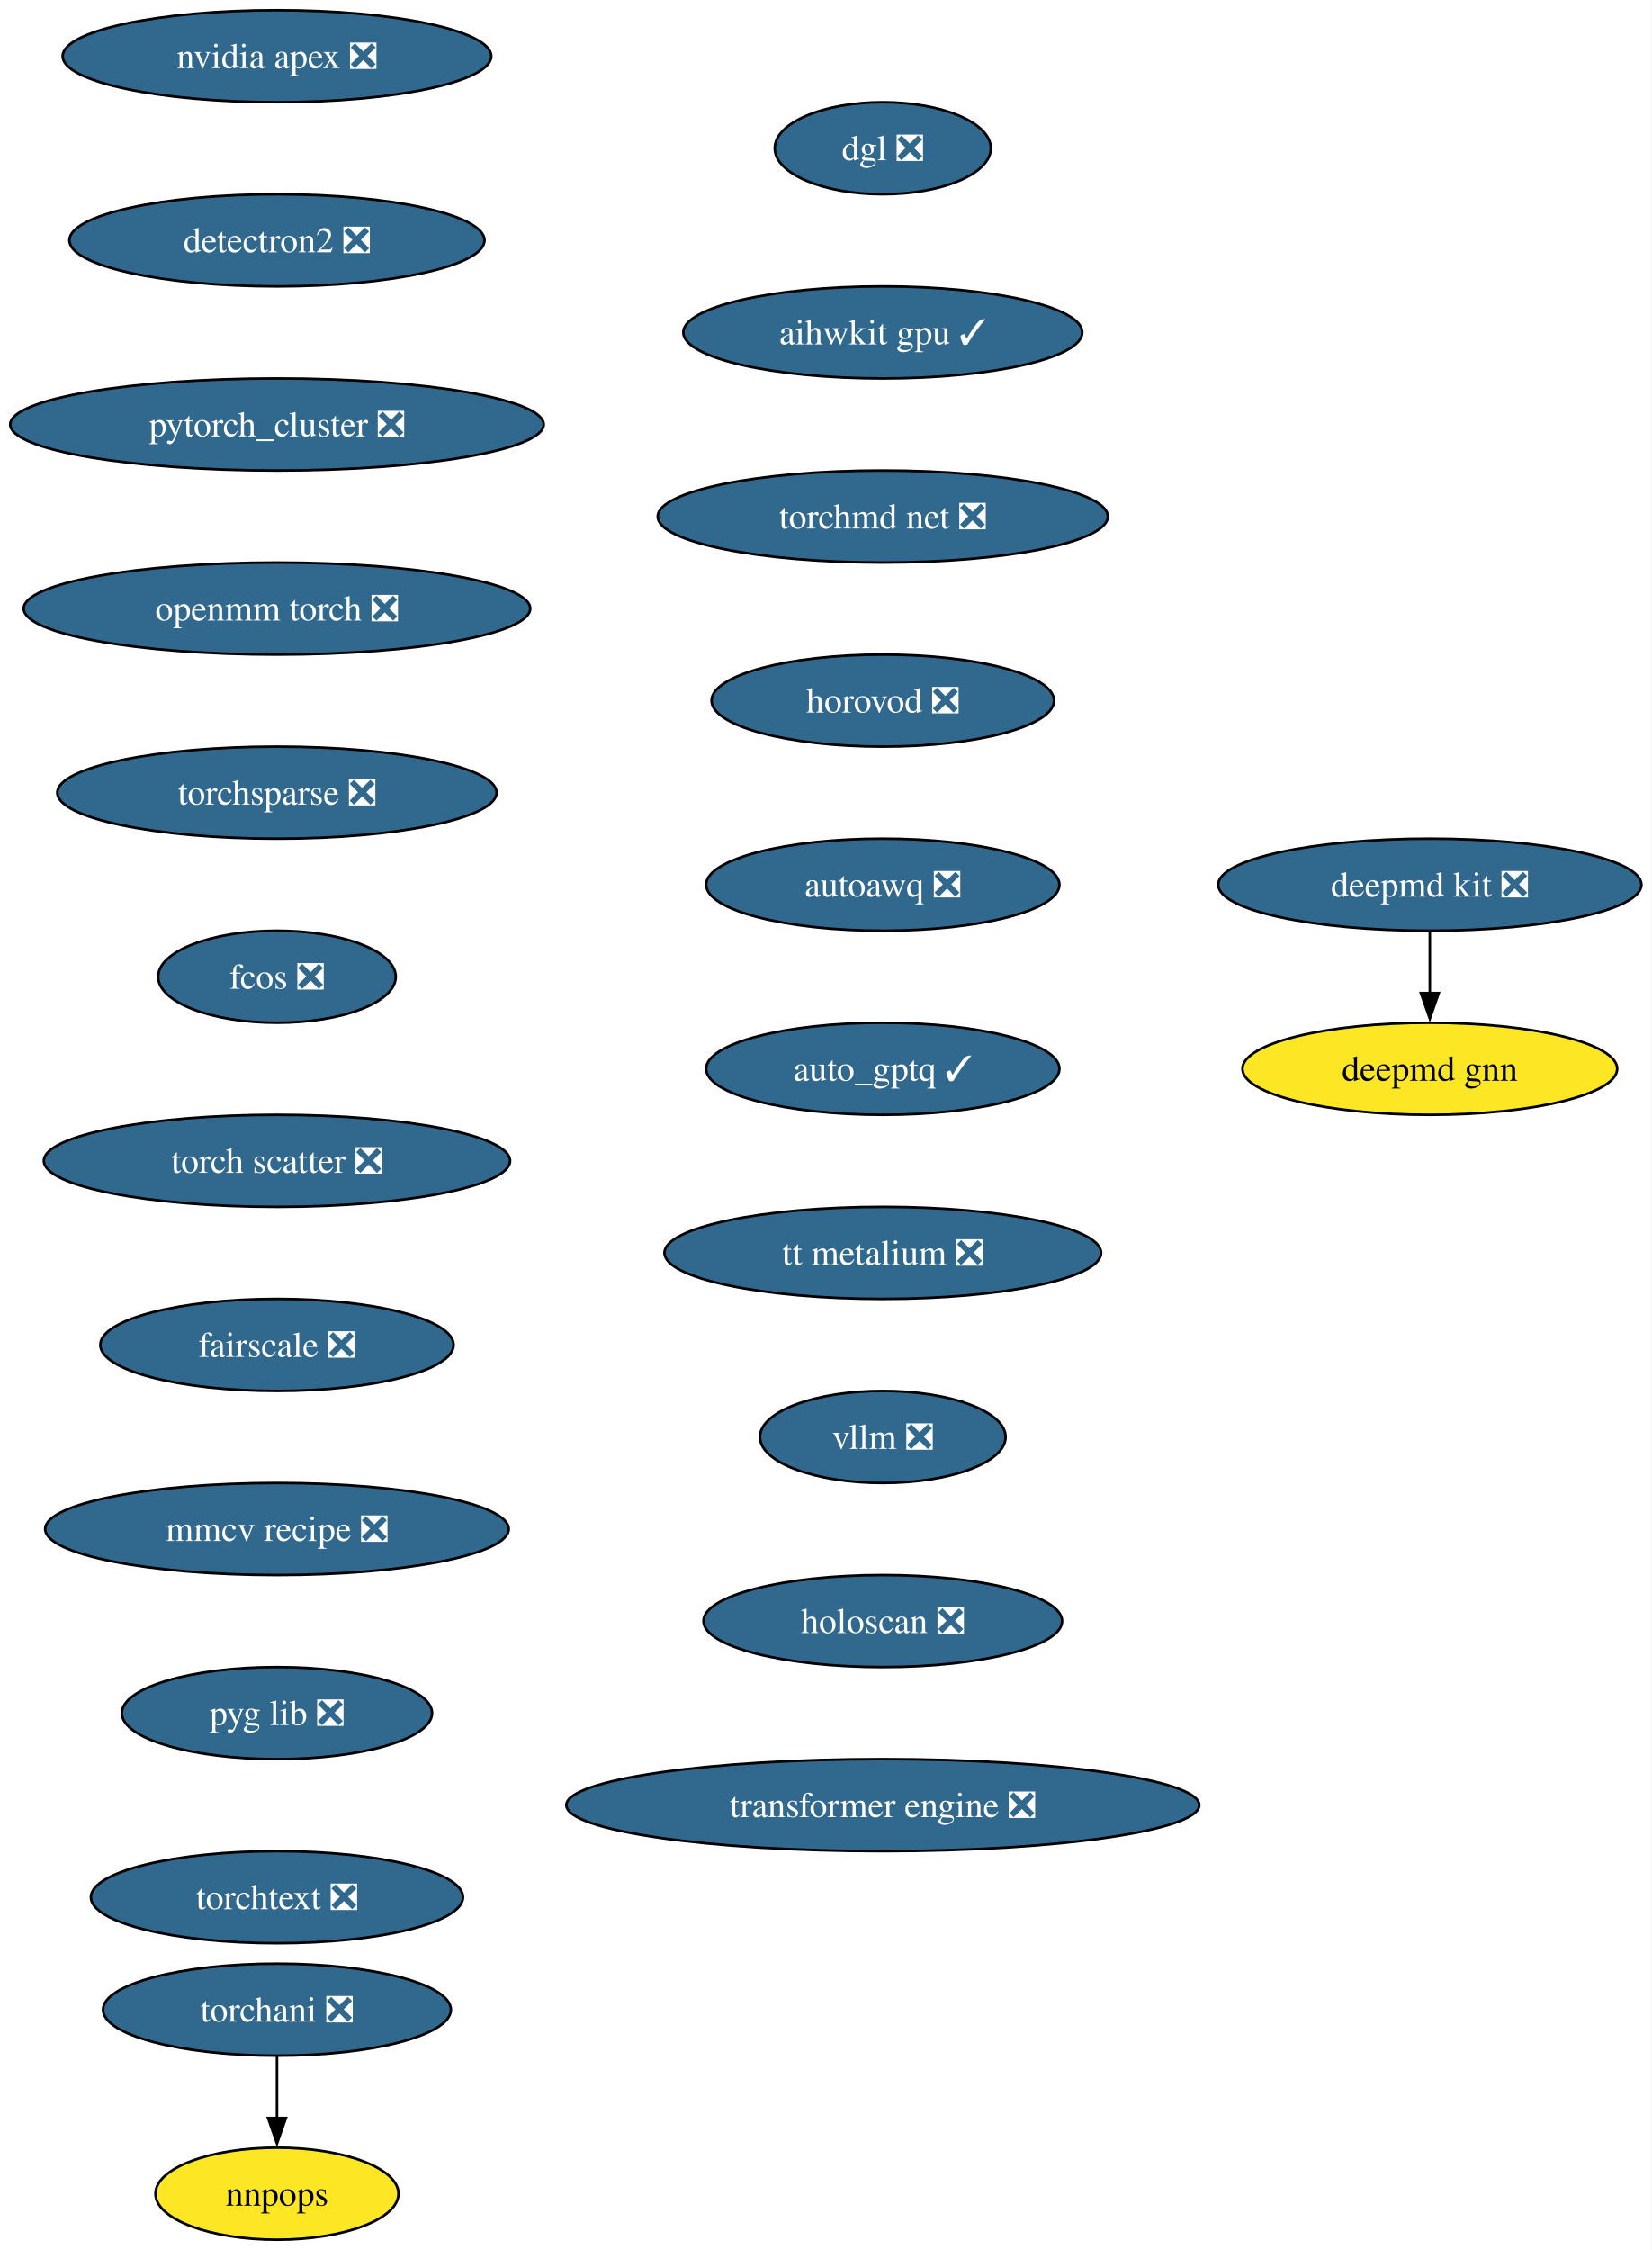
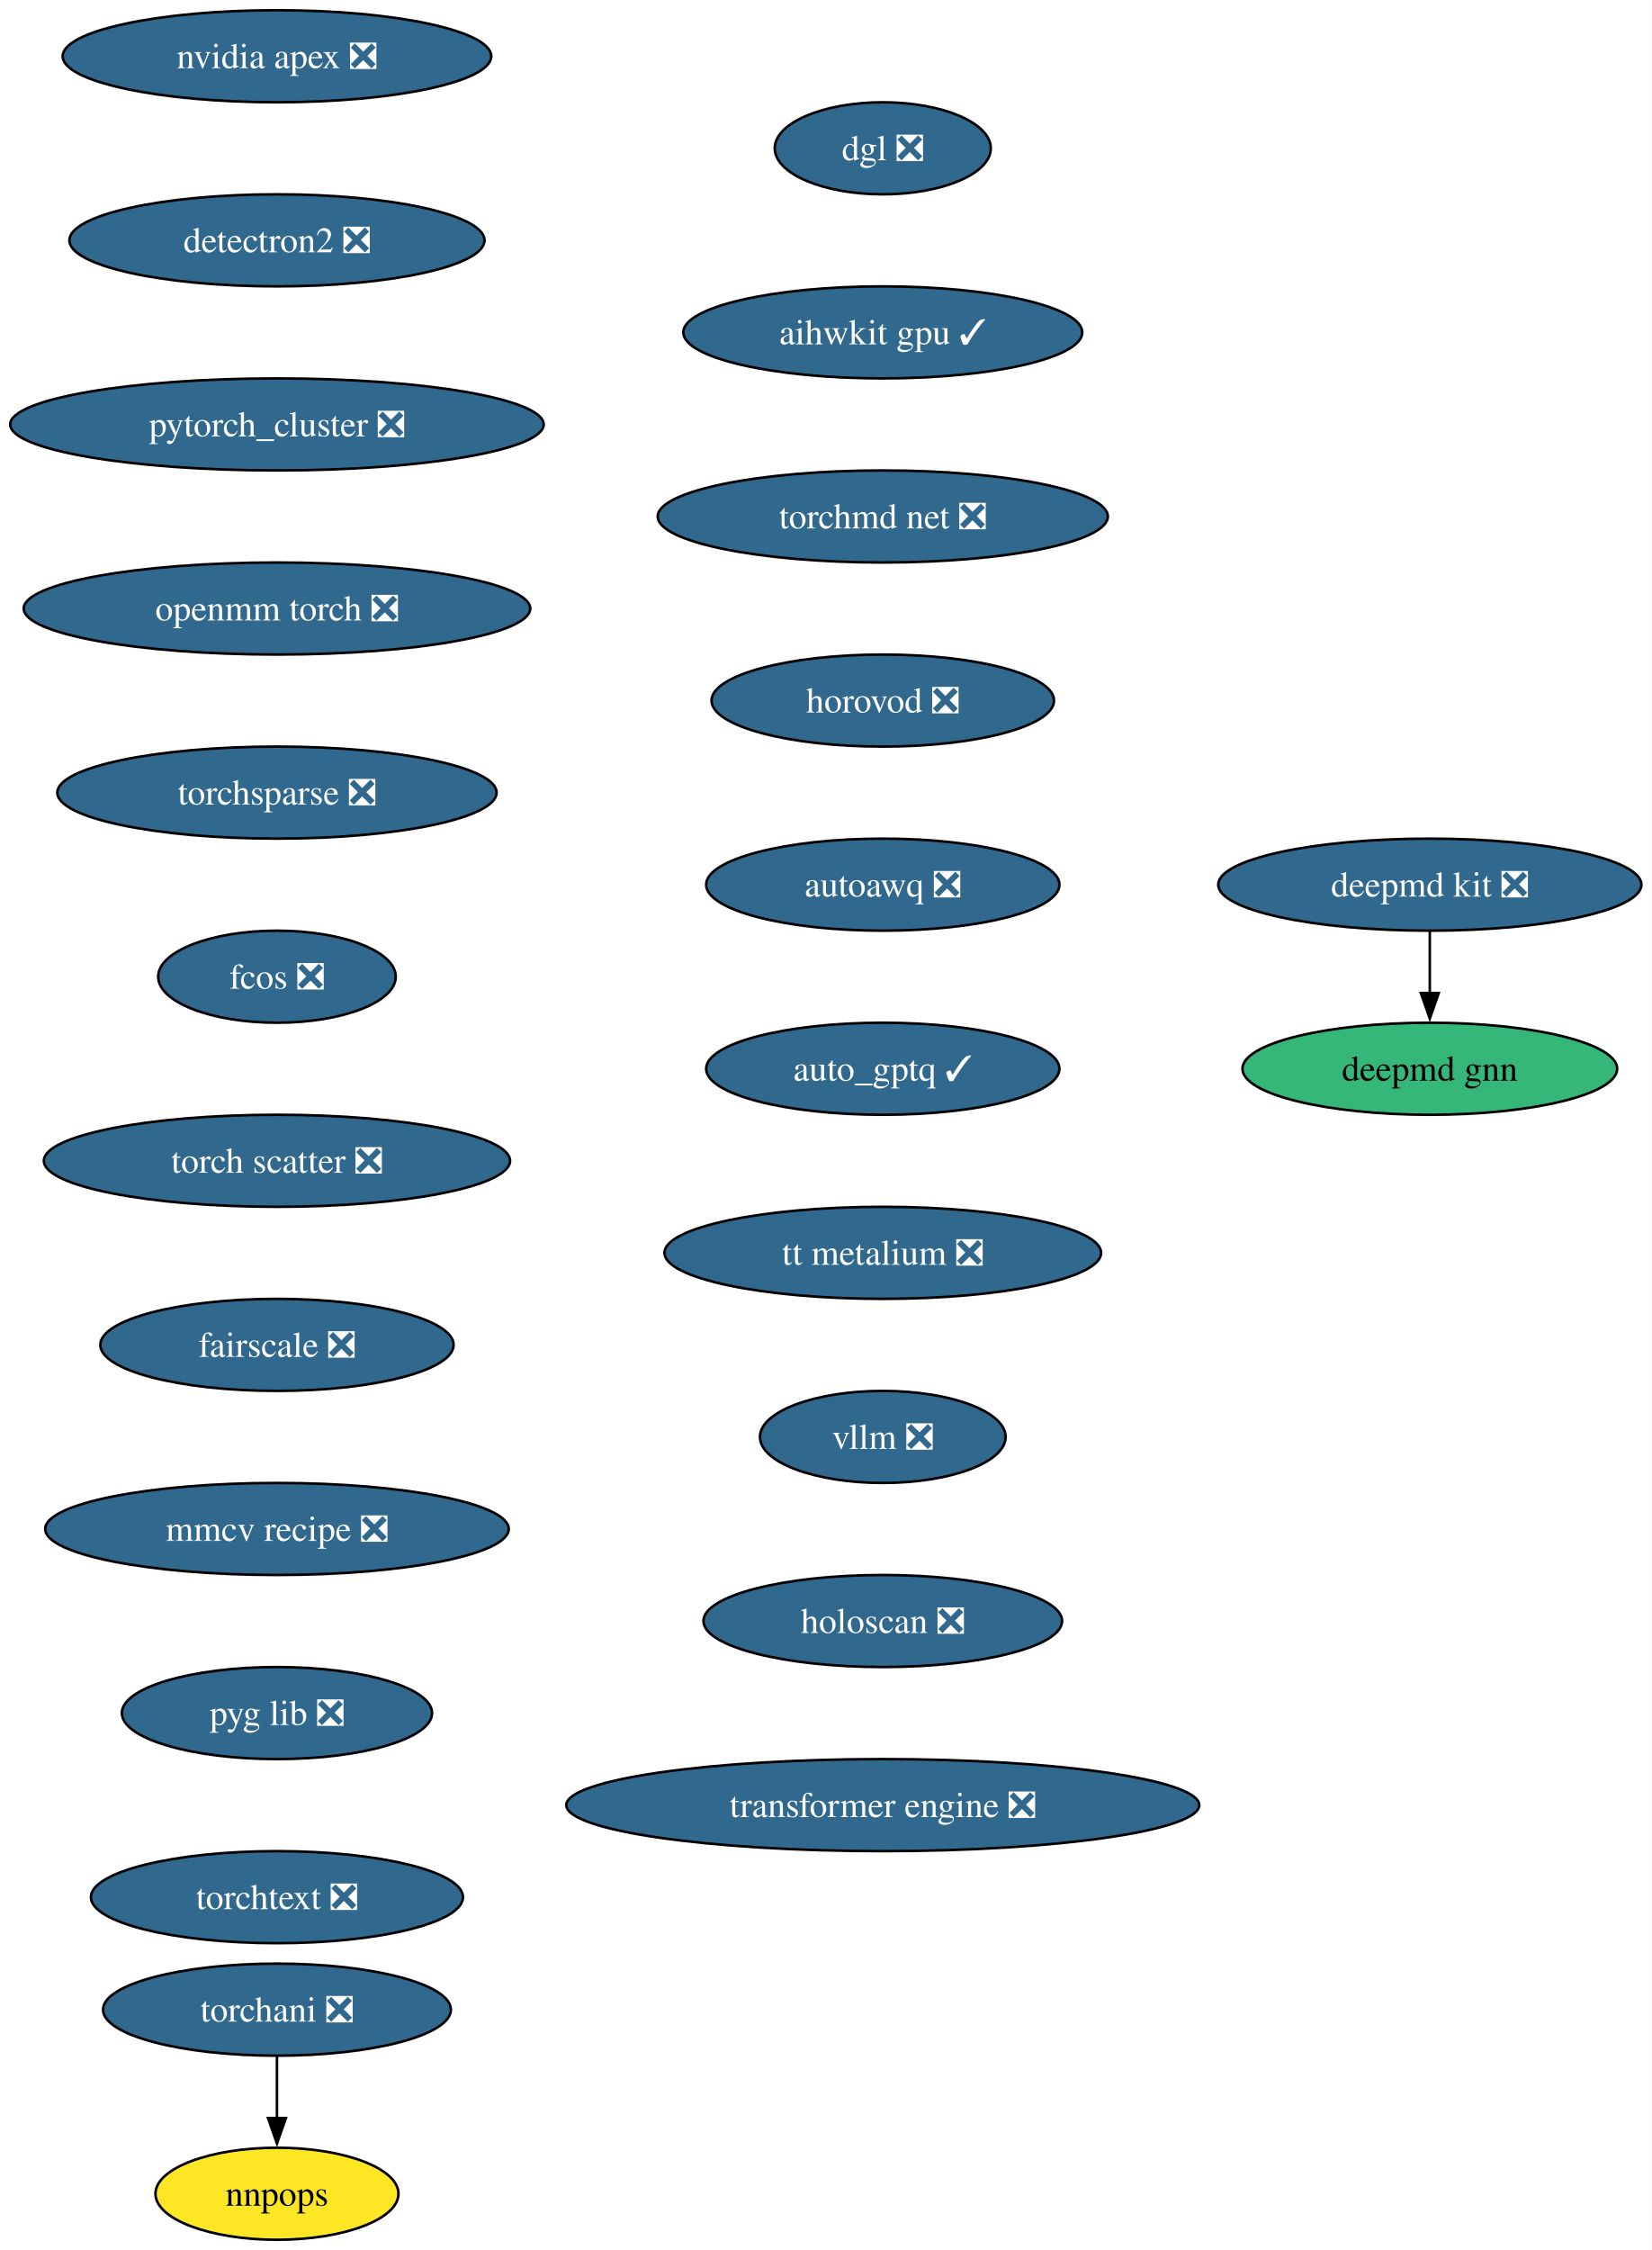
<svg xmlns="http://www.w3.org/2000/svg" xmlns:xlink="http://www.w3.org/1999/xlink" width="646pt" height="880pt" viewBox="0.00 0.00 646.00 880.00">
  <g id="graph0" class="graph" transform="scale(1 1) rotate(0) translate(4 876)">
    <polygon fill="white" stroke="none" points="-4,4 -4,-876 642.12,-876 642.12,4 -4,4" />
    <g id="node1" class="node">
      <g id="a_node1">
        <a xlink:href="https://github.com/conda-forge/deepmd-kit-feedstock/pull/106" xlink:title="deepmd kit ❎">
          <ellipse fill="#31688e" stroke="black" cx="555.35" cy="-530" rx="82.77" ry="18" />
          <text xml:space="preserve" text-anchor="middle" x="555.35" y="-525.33" font-family="Times,serif" font-size="14.00" fill="white">deepmd kit ❎</text>
        </a>
      </g>
    </g>
    <g id="node2" class="node">
      <g id="a_node2">
        <a xlink:href="https://github.com/conda-forge/deepmd-gnn-feedstock" xlink:title="deepmd gnn">
-           <ellipse fill="#fde725" stroke="black" cx="555.35" cy="-458" rx="73.3" ry="18" />
+           <ellipse fill="#35b779" stroke="black" cx="555.35" cy="-458" rx="73.3" ry="18" />
          <text xml:space="preserve" text-anchor="middle" x="555.35" y="-453.32" font-family="Times,serif" font-size="14.00">deepmd gnn</text>
        </a>
      </g>
    </g>
    <g id="edge1" class="edge">
      <path fill="none" stroke="black" d="M555.35,-511.7C555.35,-504.41 555.35,-495.73 555.35,-487.54" />
      <polygon fill="black" stroke="black" points="558.85,-487.62 555.35,-477.62 551.85,-487.62 558.85,-487.62" />
    </g>
    <g id="node3" class="node">
      <g id="a_node3">
        <a xlink:href="https://github.com/conda-forge/nvidia-apex-feedstock/pull/61" xlink:title="nvidia apex ❎">
          <ellipse fill="#31688e" stroke="black" cx="104.35" cy="-854" rx="83.83" ry="18" />
          <text xml:space="preserve" text-anchor="middle" x="104.35" y="-849.33" font-family="Times,serif" font-size="14.00" fill="white">nvidia apex ❎</text>
        </a>
      </g>
    </g>
    <g id="node4" class="node">
      <g id="a_node4">
        <a xlink:href="https://github.com/conda-forge/detectron2-feedstock/pull/53" xlink:title="detectron2 ❎">
          <ellipse fill="#31688e" stroke="black" cx="104.35" cy="-782" rx="81.2" ry="18" />
          <text xml:space="preserve" text-anchor="middle" x="104.35" y="-777.33" font-family="Times,serif" font-size="14.00" fill="white">detectron2 ❎</text>
        </a>
      </g>
    </g>
    <g id="node5" class="node">
      <g id="a_node5">
        <a xlink:href="https://github.com/conda-forge/pytorch_cluster-feedstock/pull/63" xlink:title="pytorch_cluster ❎">
          <ellipse fill="#31688e" stroke="black" cx="104.35" cy="-710" rx="104.35" ry="18" />
          <text xml:space="preserve" text-anchor="middle" x="104.35" y="-705.33" font-family="Times,serif" font-size="14.00" fill="white">pytorch_cluster ❎</text>
        </a>
      </g>
    </g>
    <g id="node6" class="node">
      <g id="a_node6">
        <a xlink:href="https://github.com/conda-forge/openmm-torch-feedstock/pull/63" xlink:title="openmm torch ❎">
          <ellipse fill="#31688e" stroke="black" cx="104.35" cy="-638" rx="99.08" ry="18" />
          <text xml:space="preserve" text-anchor="middle" x="104.35" y="-633.33" font-family="Times,serif" font-size="14.00" fill="white">openmm torch ❎</text>
        </a>
      </g>
    </g>
    <g id="node9" class="node">
      <g id="a_node9">
        <a xlink:href="https://github.com/conda-forge/torchsparse-feedstock/pull/42" xlink:title="torchsparse ❎">
          <ellipse fill="#31688e" stroke="black" cx="104.35" cy="-566" rx="85.93" ry="18" />
          <text xml:space="preserve" text-anchor="middle" x="104.35" y="-561.33" font-family="Times,serif" font-size="14.00" fill="white">torchsparse ❎</text>
        </a>
      </g>
    </g>
    <g id="node7" class="node">
      <g id="a_node7">
        <a xlink:href="https://github.com/conda-forge/torchani-feedstock/pull/50" xlink:title="torchani ❎">
          <ellipse fill="#31688e" stroke="black" cx="104.35" cy="-90" rx="68.04" ry="18" />
          <text xml:space="preserve" text-anchor="middle" x="104.35" y="-85.33" font-family="Times,serif" font-size="14.00" fill="white">torchani ❎</text>
        </a>
      </g>
    </g>
    <g id="node8" class="node">
      <g id="a_node8">
        <a xlink:href="https://github.com/conda-forge/nnpops-feedstock" xlink:title="nnpops">
          <ellipse fill="#fde725" stroke="black" cx="104.35" cy="-18" rx="47.53" ry="18" />
          <text xml:space="preserve" text-anchor="middle" x="104.35" y="-13.32" font-family="Times,serif" font-size="14.00">nnpops</text>
        </a>
      </g>
    </g>
    <g id="edge5" class="edge">
      <path fill="none" stroke="black" d="M104.35,-71.7C104.35,-64.41 104.35,-55.73 104.35,-47.54" />
      <polygon fill="black" stroke="black" points="107.85,-47.62 104.35,-37.62 100.85,-47.62 107.85,-47.62" />
    </g>
    <g id="node10" class="node">
      <g id="a_node10">
        <a xlink:href="https://github.com/conda-forge/fcos-feedstock/pull/27" xlink:title="fcos ❎">
          <ellipse fill="#31688e" stroke="black" cx="104.35" cy="-494" rx="46.47" ry="18" />
          <text xml:space="preserve" text-anchor="middle" x="104.35" y="-489.32" font-family="Times,serif" font-size="14.00" fill="white">fcos ❎</text>
        </a>
      </g>
    </g>
    <g id="node11" class="node">
      <g id="a_node11">
        <a xlink:href="https://github.com/conda-forge/torch-scatter-feedstock/pull/45" xlink:title="torch scatter ❎">
          <ellipse fill="#31688e" stroke="black" cx="104.35" cy="-422" rx="91.19" ry="18" />
          <text xml:space="preserve" text-anchor="middle" x="104.35" y="-417.32" font-family="Times,serif" font-size="14.00" fill="white">torch scatter ❎</text>
        </a>
      </g>
    </g>
    <g id="node12" class="node">
      <g id="a_node12">
        <a xlink:href="https://github.com/conda-forge/fairscale-feedstock/pull/42" xlink:title="fairscale ❎">
          <ellipse fill="#31688e" stroke="black" cx="104.35" cy="-350" rx="69.1" ry="18" />
          <text xml:space="preserve" text-anchor="middle" x="104.35" y="-345.32" font-family="Times,serif" font-size="14.00" fill="white">fairscale ❎</text>
        </a>
      </g>
    </g>
    <g id="node13" class="node">
      <g id="a_node13">
        <a xlink:href="https://github.com/conda-forge/mmcv-recipe-feedstock/pull/44" xlink:title="mmcv recipe ❎">
          <ellipse fill="#31688e" stroke="black" cx="104.35" cy="-278" rx="90.67" ry="18" />
          <text xml:space="preserve" text-anchor="middle" x="104.35" y="-273.32" font-family="Times,serif" font-size="14.00" fill="white">mmcv recipe ❎</text>
        </a>
      </g>
    </g>
    <g id="node14" class="node">
      <g id="a_node14">
        <a xlink:href="https://github.com/conda-forge/pyg-lib-feedstock/pull/40" xlink:title="pyg lib ❎">
          <ellipse fill="#31688e" stroke="black" cx="104.35" cy="-206" rx="60.68" ry="18" />
          <text xml:space="preserve" text-anchor="middle" x="104.35" y="-201.33" font-family="Times,serif" font-size="14.00" fill="white">pyg lib ❎</text>
        </a>
      </g>
    </g>
    <g id="node15" class="node">
      <g id="a_node15">
        <a xlink:href="https://github.com/conda-forge/torchtext-feedstock/pull/35" xlink:title="torchtext ❎">
          <ellipse fill="#31688e" stroke="black" cx="104.35" cy="-134" rx="72.78" ry="18" />
          <text xml:space="preserve" text-anchor="middle" x="104.35" y="-129.32" font-family="Times,serif" font-size="14.00" fill="white">torchtext ❎</text>
        </a>
      </g>
    </g>
    <g id="node16" class="node">
      <g id="a_node16">
        <a xlink:href="https://github.com/conda-forge/dgl-feedstock/pull/60" xlink:title="dgl ❎">
          <ellipse fill="#31688e" stroke="black" cx="341.35" cy="-818" rx="42.26" ry="18" />
          <text xml:space="preserve" text-anchor="middle" x="341.35" y="-813.33" font-family="Times,serif" font-size="14.00" fill="white">dgl ❎</text>
        </a>
      </g>
    </g>
    <g id="node17" class="node">
      <g id="a_node17">
        <a xlink:href="https://github.com/conda-forge/aihwkit-gpu-feedstock/pull/28" xlink:title="aihwkit gpu ✓">
          <ellipse fill="#31688e" stroke="black" cx="341.35" cy="-746" rx="78.04" ry="18" />
          <text xml:space="preserve" text-anchor="middle" x="341.35" y="-741.33" font-family="Times,serif" font-size="14.00" fill="white">aihwkit gpu ✓</text>
        </a>
      </g>
    </g>
    <g id="node18" class="node">
      <g id="a_node18">
        <a xlink:href="https://github.com/conda-forge/torchmd-net-feedstock/pull/66" xlink:title="torchmd net ❎">
          <ellipse fill="#31688e" stroke="black" cx="341.35" cy="-674" rx="88.04" ry="18" />
          <text xml:space="preserve" text-anchor="middle" x="341.35" y="-669.33" font-family="Times,serif" font-size="14.00" fill="white">torchmd net ❎</text>
        </a>
      </g>
    </g>
    <g id="node19" class="node">
      <g id="a_node19">
        <a xlink:href="https://github.com/conda-forge/horovod-feedstock/pull/29" xlink:title="horovod ❎">
          <ellipse fill="#31688e" stroke="black" cx="341.35" cy="-602" rx="66.99" ry="18" />
          <text xml:space="preserve" text-anchor="middle" x="341.35" y="-597.33" font-family="Times,serif" font-size="14.00" fill="white">horovod ❎</text>
        </a>
      </g>
    </g>
    <g id="node20" class="node">
      <g id="a_node20">
        <a xlink:href="https://github.com/conda-forge/autoawq-feedstock/pull/33" xlink:title="autoawq ❎">
          <ellipse fill="#31688e" stroke="black" cx="341.35" cy="-530" rx="69.1" ry="18" />
          <text xml:space="preserve" text-anchor="middle" x="341.35" y="-525.33" font-family="Times,serif" font-size="14.00" fill="white">autoawq ❎</text>
        </a>
      </g>
    </g>
    <g id="node21" class="node">
      <g id="a_node21">
        <a xlink:href="https://github.com/conda-forge/auto_gptq-feedstock/pull/18" xlink:title="auto_gptq ✓">
          <ellipse fill="#31688e" stroke="black" cx="341.35" cy="-458" rx="69.1" ry="18" />
          <text xml:space="preserve" text-anchor="middle" x="341.35" y="-453.32" font-family="Times,serif" font-size="14.00" fill="white">auto_gptq ✓</text>
        </a>
      </g>
    </g>
    <g id="node22" class="node">
      <g id="a_node22">
        <a xlink:href="https://github.com/conda-forge/tt-metalium-feedstock/pull/15" xlink:title="tt metalium ❎">
          <ellipse fill="#31688e" stroke="black" cx="341.35" cy="-386" rx="85.41" ry="18" />
          <text xml:space="preserve" text-anchor="middle" x="341.35" y="-381.32" font-family="Times,serif" font-size="14.00" fill="white">tt metalium ❎</text>
        </a>
      </g>
    </g>
    <g id="node23" class="node">
      <g id="a_node23">
        <a xlink:href="https://github.com/conda-forge/vllm-feedstock/pull/21" xlink:title="vllm ❎">
          <ellipse fill="#31688e" stroke="black" cx="341.35" cy="-314" rx="48.05" ry="18" />
          <text xml:space="preserve" text-anchor="middle" x="341.35" y="-309.32" font-family="Times,serif" font-size="14.00" fill="white">vllm ❎</text>
        </a>
      </g>
    </g>
    <g id="node24" class="node">
      <g id="a_node24">
        <a xlink:href="https://github.com/conda-forge/holoscan-feedstock/pull/14" xlink:title="holoscan ❎">
          <ellipse fill="#31688e" stroke="black" cx="341.35" cy="-242" rx="70.15" ry="18" />
          <text xml:space="preserve" text-anchor="middle" x="341.35" y="-237.32" font-family="Times,serif" font-size="14.00" fill="white">holoscan ❎</text>
        </a>
      </g>
    </g>
    <g id="node25" class="node">
      <g id="a_node25">
        <a xlink:href="https://github.com/conda-forge/transformer-engine-feedstock/pull/18" xlink:title="transformer engine ❎">
          <ellipse fill="#31688e" stroke="black" cx="341.35" cy="-170" rx="123.81" ry="18" />
          <text xml:space="preserve" text-anchor="middle" x="341.35" y="-165.32" font-family="Times,serif" font-size="14.00" fill="white">transformer engine ❎</text>
        </a>
      </g>
    </g>
  </g>
</svg>
